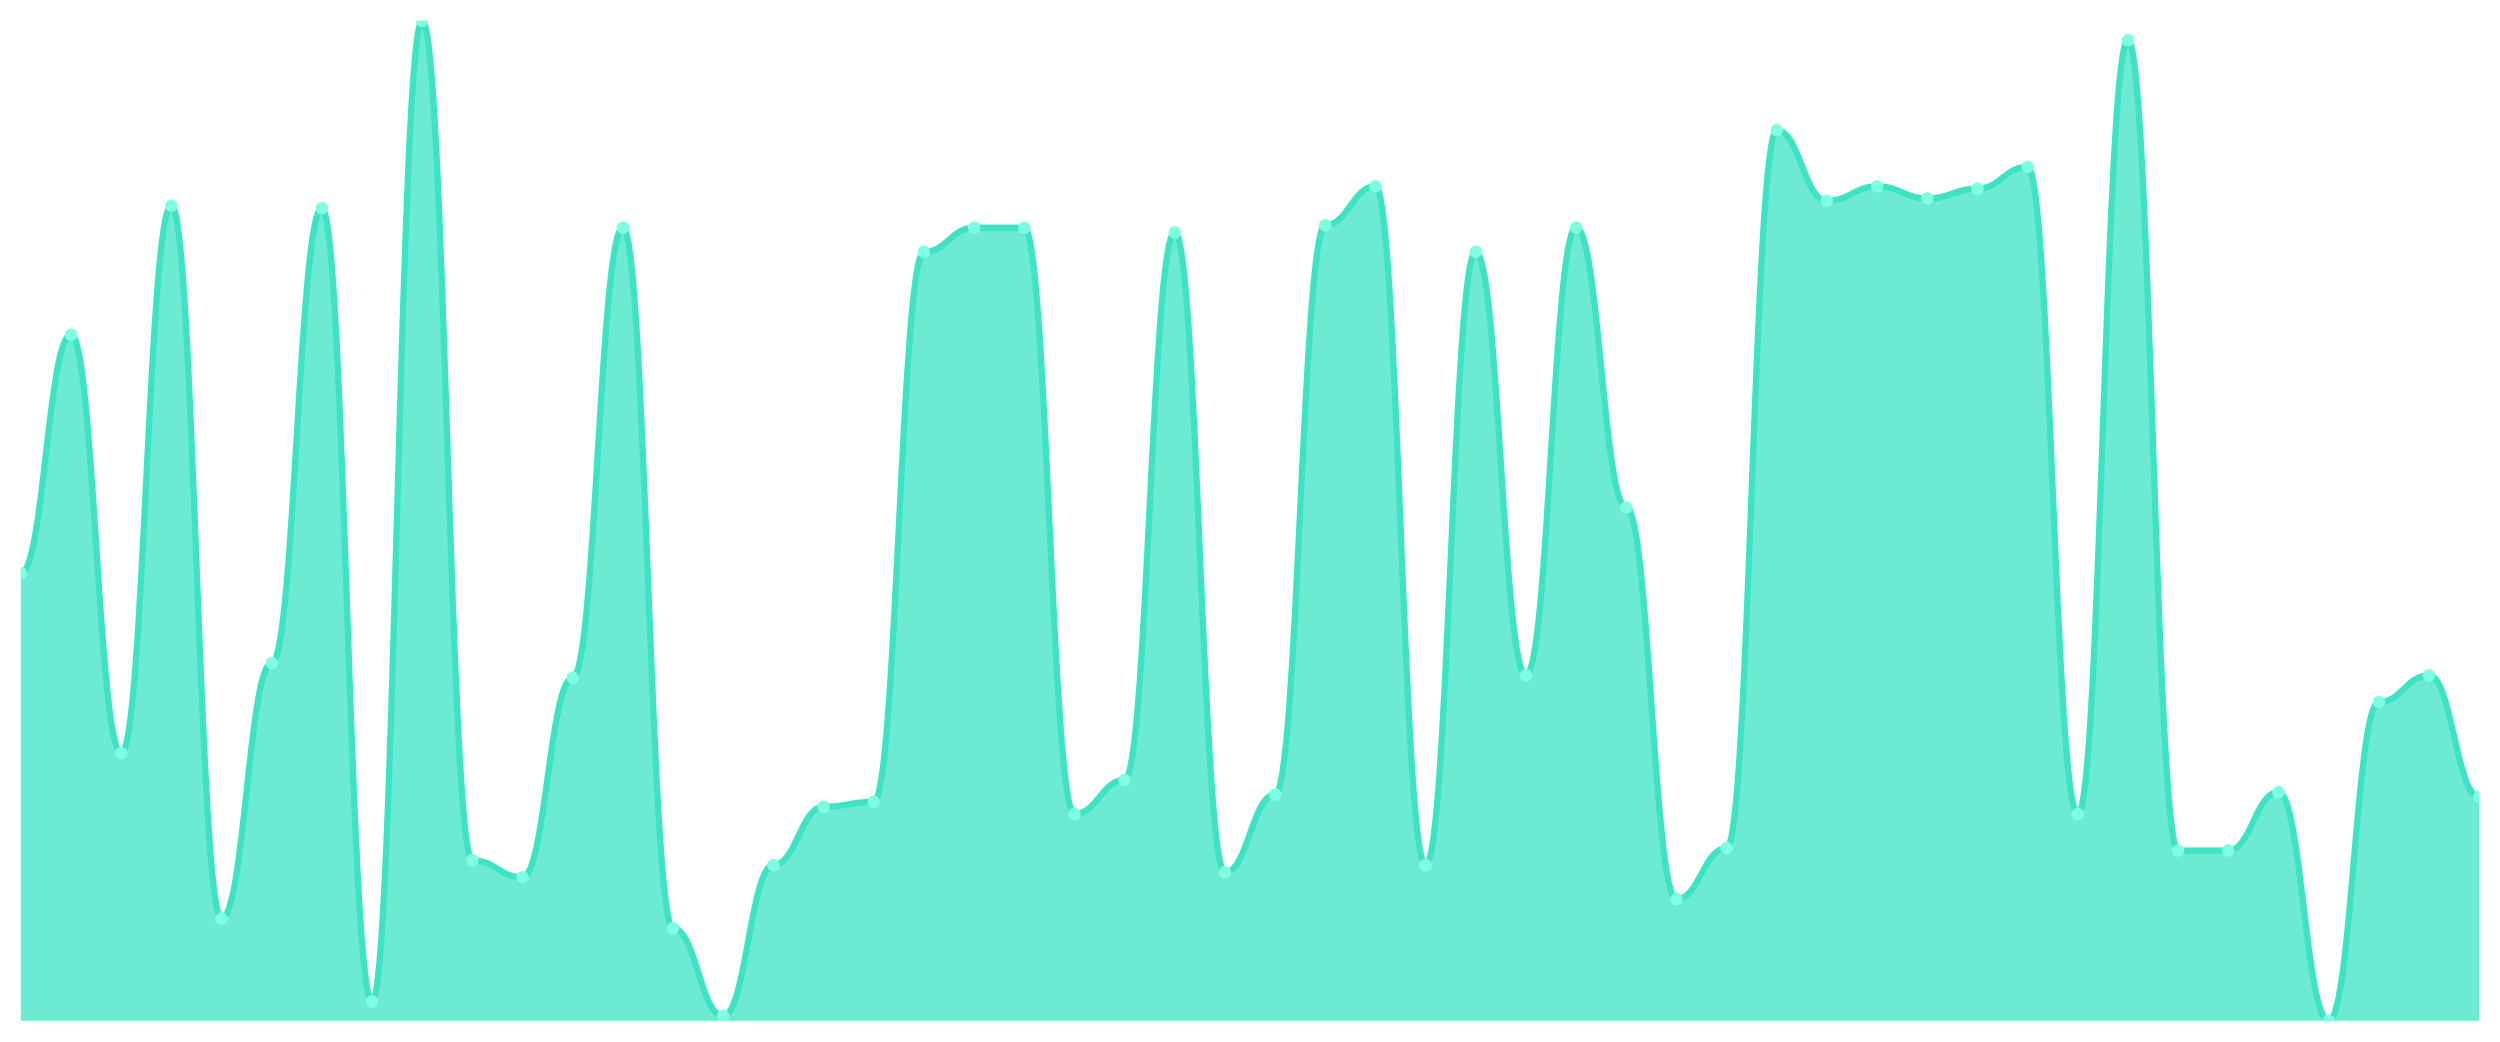
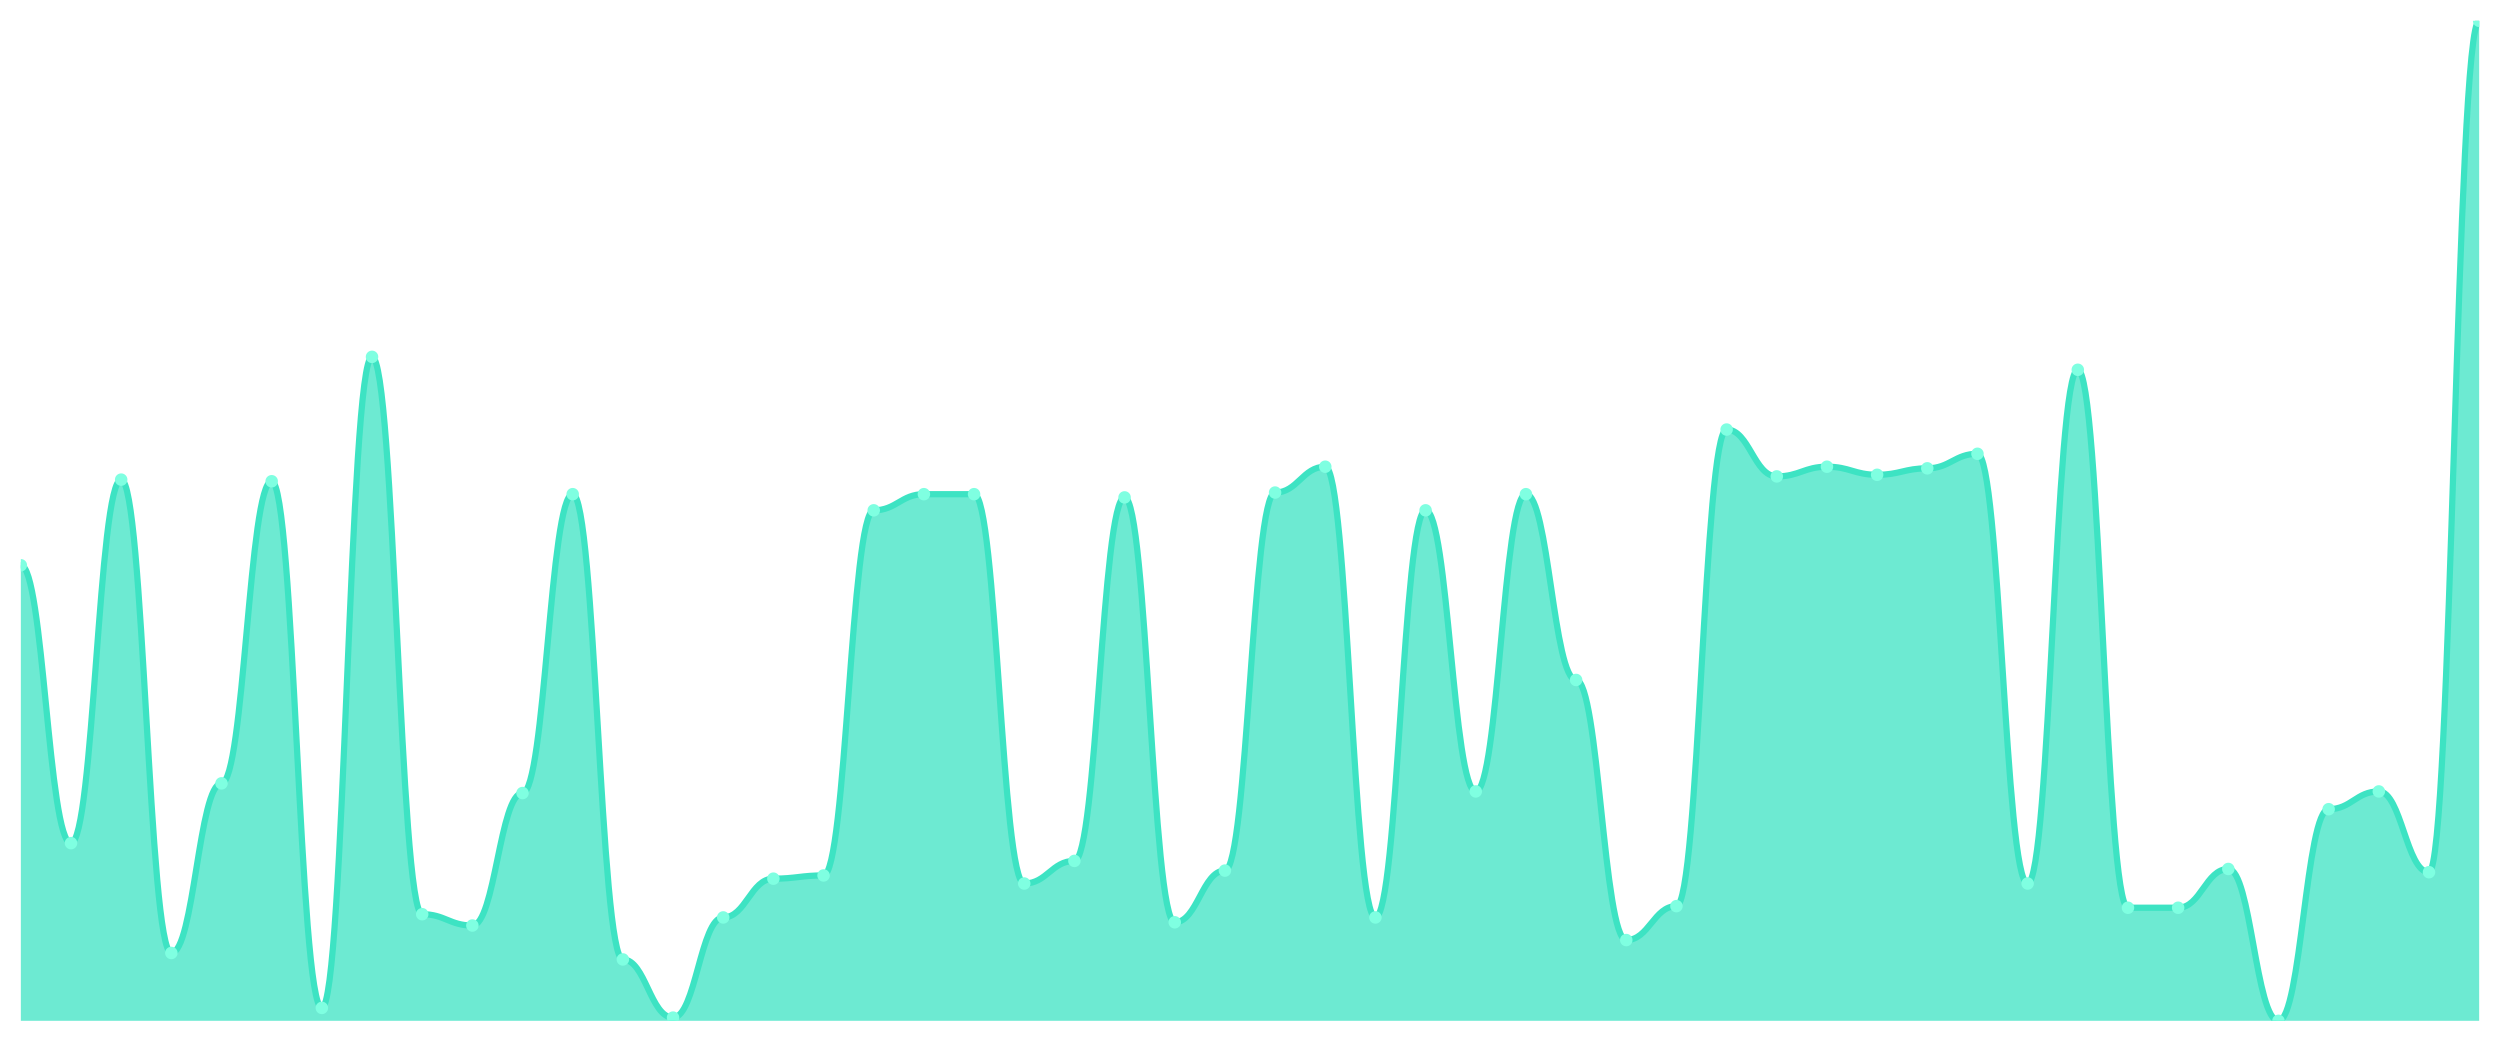
<svg xmlns="http://www.w3.org/2000/svg" viewBox="0 0 1200 500" width="1200" height="500">
  <defs>
    <clipPath id="c">
      <rect x="10" y="10" width="1180" height="480" />
    </clipPath>
  </defs>
  <rect width="1200" height="500" fill="none" />
  <g clip-path="url(#c)">
-     <path d="M 10,490 L 10,275.109 C 20.837,275.109 23.245,160.657 34.082,160.657 C 44.918,160.657 47.327,361.533 58.163,361.533 C 69,361.533 71.408,98.759 82.245,98.759 C 93.082,98.759 95.49,440.949 106.327,440.949 C 117.163,440.949 119.571,318.321 130.408,318.321 C 141.245,318.321 143.653,99.927 154.49,99.927 C 165.327,99.927 167.735,480.657 178.571,480.657 C 189.408,480.657 191.816,10 202.653,10 C 213.49,10 215.898,412.92 226.735,412.92 C 237.571,412.92 239.98,421.095 250.816,421.095 C 261.653,421.095 264.061,325.328 274.898,325.328 C 285.735,325.328 288.143,109.27 298.98,109.27 C 309.816,109.27 312.224,445.62 323.061,445.62 C 333.898,445.62 336.306,487.664 347.143,487.664 C 357.98,487.664 360.388,415.255 371.224,415.255 C 382.061,415.255 384.469,387.226 395.306,387.226 C 406.143,387.226 408.551,384.891 419.388,384.891 C 430.224,384.891 432.633,120.949 443.469,120.949 C 454.306,120.949 456.714,109.27 467.551,109.27 C 478.388,109.27 480.796,109.27 491.633,109.27 C 502.469,109.27 504.878,390.73 515.714,390.73 C 526.551,390.73 528.959,374.38 539.796,374.38 C 550.633,374.38 553.041,111.606 563.878,111.606 C 574.714,111.606 577.122,418.759 587.959,418.759 C 598.796,418.759 601.204,381.387 612.041,381.387 C 622.878,381.387 625.286,108.102 636.122,108.102 C 646.959,108.102 649.367,89.416 660.204,89.416 C 671.041,89.416 673.449,415.255 684.286,415.255 C 695.122,415.255 697.531,120.949 708.367,120.949 C 719.204,120.949 721.612,324.161 732.449,324.161 C 743.286,324.161 745.694,109.27 756.531,109.27 C 767.367,109.27 769.776,243.577 780.612,243.577 C 791.449,243.577 793.857,431.606 804.694,431.606 C 815.531,431.606 817.939,407.08 828.776,407.08 C 839.612,407.08 842.02,62.555 852.857,62.555 C 863.694,62.555 866.102,96.423 876.939,96.423 C 887.776,96.423 890.184,89.416 901.02,89.416 C 911.857,89.416 914.265,95.255 925.102,95.255 C 935.939,95.255 938.347,90.584 949.184,90.584 C 960.02,90.584 962.429,80.073 973.265,80.073 C 984.102,80.073 986.51,390.73 997.347,390.73 C 1008.184,390.73 1010.592,19.343 1021.429,19.343 C 1032.265,19.343 1034.673,408.248 1045.51,408.248 C 1056.347,408.248 1058.755,408.248 1069.592,408.248 C 1080.429,408.248 1082.837,380.219 1093.673,380.219 C 1104.51,380.219 1106.918,490 1117.755,490 C 1128.592,490 1131,337.007 1141.837,337.007 C 1152.673,337.007 1155.082,324.161 1165.918,324.161 C 1176.755,324.161 1179.163,382.555 1190,382.555 L 1190,490 Z" fill="rgba(61,227,195,0.75)" />
-     <path d="M 10,275.109 C 20.837,275.109 23.245,160.657 34.082,160.657 C 44.918,160.657 47.327,361.533 58.163,361.533 C 69,361.533 71.408,98.759 82.245,98.759 C 93.082,98.759 95.49,440.949 106.327,440.949 C 117.163,440.949 119.571,318.321 130.408,318.321 C 141.245,318.321 143.653,99.927 154.49,99.927 C 165.327,99.927 167.735,480.657 178.571,480.657 C 189.408,480.657 191.816,10 202.653,10 C 213.49,10 215.898,412.92 226.735,412.92 C 237.571,412.92 239.98,421.095 250.816,421.095 C 261.653,421.095 264.061,325.328 274.898,325.328 C 285.735,325.328 288.143,109.27 298.98,109.27 C 309.816,109.27 312.224,445.62 323.061,445.62 C 333.898,445.62 336.306,487.664 347.143,487.664 C 357.98,487.664 360.388,415.255 371.224,415.255 C 382.061,415.255 384.469,387.226 395.306,387.226 C 406.143,387.226 408.551,384.891 419.388,384.891 C 430.224,384.891 432.633,120.949 443.469,120.949 C 454.306,120.949 456.714,109.27 467.551,109.27 C 478.388,109.27 480.796,109.27 491.633,109.27 C 502.469,109.27 504.878,390.73 515.714,390.73 C 526.551,390.73 528.959,374.38 539.796,374.38 C 550.633,374.38 553.041,111.606 563.878,111.606 C 574.714,111.606 577.122,418.759 587.959,418.759 C 598.796,418.759 601.204,381.387 612.041,381.387 C 622.878,381.387 625.286,108.102 636.122,108.102 C 646.959,108.102 649.367,89.416 660.204,89.416 C 671.041,89.416 673.449,415.255 684.286,415.255 C 695.122,415.255 697.531,120.949 708.367,120.949 C 719.204,120.949 721.612,324.161 732.449,324.161 C 743.286,324.161 745.694,109.27 756.531,109.27 C 767.367,109.27 769.776,243.577 780.612,243.577 C 791.449,243.577 793.857,431.606 804.694,431.606 C 815.531,431.606 817.939,407.08 828.776,407.08 C 839.612,407.08 842.02,62.555 852.857,62.555 C 863.694,62.555 866.102,96.423 876.939,96.423 C 887.776,96.423 890.184,89.416 901.02,89.416 C 911.857,89.416 914.265,95.255 925.102,95.255 C 935.939,95.255 938.347,90.584 949.184,90.584 C 960.02,90.584 962.429,80.073 973.265,80.073 C 984.102,80.073 986.51,390.73 997.347,390.73 C 1008.184,390.73 1010.592,19.343 1021.429,19.343 C 1032.265,19.343 1034.673,408.248 1045.51,408.248 C 1056.347,408.248 1058.755,408.248 1069.592,408.248 C 1080.429,408.248 1082.837,380.219 1093.673,380.219 C 1104.51,380.219 1106.918,490 1117.755,490 C 1128.592,490 1131,337.007 1141.837,337.007 C 1152.673,337.007 1155.082,324.161 1165.918,324.161 C 1176.755,324.161 1179.163,382.555 1190,382.555" fill="none" stroke="#3de3c3" stroke-width="3" stroke-linecap="round" stroke-linejoin="round" />
-     <circle cx="10" cy="275.109" r="3" fill="#7fffe1" />
-     <circle cx="34.082" cy="160.657" r="3" fill="#7fffe1" />
-     <circle cx="58.163" cy="361.533" r="3" fill="#7fffe1" />
-     <circle cx="82.245" cy="98.759" r="3" fill="#7fffe1" />
-     <circle cx="106.327" cy="440.949" r="3" fill="#7fffe1" />
-     <circle cx="130.408" cy="318.321" r="3" fill="#7fffe1" />
-     <circle cx="154.49" cy="99.927" r="3" fill="#7fffe1" />
-     <circle cx="178.571" cy="480.657" r="3" fill="#7fffe1" />
-     <circle cx="202.653" cy="10" r="3" fill="#7fffe1" />
-     <circle cx="226.735" cy="412.92" r="3" fill="#7fffe1" />
-     <circle cx="250.816" cy="421.095" r="3" fill="#7fffe1" />
-     <circle cx="274.898" cy="325.328" r="3" fill="#7fffe1" />
-     <circle cx="298.98" cy="109.27" r="3" fill="#7fffe1" />
-     <circle cx="323.061" cy="445.62" r="3" fill="#7fffe1" />
-     <circle cx="347.143" cy="487.664" r="3" fill="#7fffe1" />
-     <circle cx="371.224" cy="415.255" r="3" fill="#7fffe1" />
-     <circle cx="395.306" cy="387.226" r="3" fill="#7fffe1" />
-     <circle cx="419.388" cy="384.891" r="3" fill="#7fffe1" />
-     <circle cx="443.469" cy="120.949" r="3" fill="#7fffe1" />
-     <circle cx="467.551" cy="109.27" r="3" fill="#7fffe1" />
-     <circle cx="491.633" cy="109.27" r="3" fill="#7fffe1" />
-     <circle cx="515.714" cy="390.73" r="3" fill="#7fffe1" />
-     <circle cx="539.796" cy="374.38" r="3" fill="#7fffe1" />
-     <circle cx="563.878" cy="111.606" r="3" fill="#7fffe1" />
-     <circle cx="587.959" cy="418.759" r="3" fill="#7fffe1" />
-     <circle cx="612.041" cy="381.387" r="3" fill="#7fffe1" />
-     <circle cx="636.122" cy="108.102" r="3" fill="#7fffe1" />
-     <circle cx="660.204" cy="89.416" r="3" fill="#7fffe1" />
-     <circle cx="684.286" cy="415.255" r="3" fill="#7fffe1" />
-     <circle cx="708.367" cy="120.949" r="3" fill="#7fffe1" />
-     <circle cx="732.449" cy="324.161" r="3" fill="#7fffe1" />
-     <circle cx="756.531" cy="109.27" r="3" fill="#7fffe1" />
-     <circle cx="780.612" cy="243.577" r="3" fill="#7fffe1" />
-     <circle cx="804.694" cy="431.606" r="3" fill="#7fffe1" />
-     <circle cx="828.776" cy="407.08" r="3" fill="#7fffe1" />
-     <circle cx="852.857" cy="62.555" r="3" fill="#7fffe1" />
-     <circle cx="876.939" cy="96.423" r="3" fill="#7fffe1" />
-     <circle cx="901.02" cy="89.416" r="3" fill="#7fffe1" />
-     <circle cx="925.102" cy="95.255" r="3" fill="#7fffe1" />
-     <circle cx="949.184" cy="90.584" r="3" fill="#7fffe1" />
-     <circle cx="973.265" cy="80.073" r="3" fill="#7fffe1" />
-     <circle cx="997.347" cy="390.73" r="3" fill="#7fffe1" />
-     <circle cx="1021.429" cy="19.343" r="3" fill="#7fffe1" />
-     <circle cx="1045.51" cy="408.248" r="3" fill="#7fffe1" />
-     <circle cx="1069.592" cy="408.248" r="3" fill="#7fffe1" />
-     <circle cx="1093.673" cy="380.219" r="3" fill="#7fffe1" />
-     <circle cx="1117.755" cy="490" r="3" fill="#7fffe1" />
-     <circle cx="1141.837" cy="337.007" r="3" fill="#7fffe1" />
-     <circle cx="1165.918" cy="324.161" r="3" fill="#7fffe1" />
-     <circle cx="1190" cy="382.555" r="3" fill="#7fffe1" />
+     <path d="M 10,490 L 10,271.325 C 20.837,271.325 23.245,404.701 34.082,404.701 C 44.918,404.701 47.327,230.226 58.163,230.226 C 69,230.226 71.408,457.431 82.245,457.431 C 93.082,457.431 95.49,376.01 106.327,376.01 C 117.163,376.01 119.571,231.002 130.408,231.002 C 141.245,231.002 143.653,483.796 154.49,483.796 C 165.327,483.796 167.735,171.292 178.571,171.292 C 189.408,171.292 191.816,438.821 202.653,438.821 C 213.49,438.821 215.898,444.249 226.735,444.249 C 237.571,444.249 239.98,380.662 250.816,380.662 C 261.653,380.662 264.061,237.205 274.898,237.205 C 285.735,237.205 288.143,460.533 298.98,460.533 C 309.816,460.533 312.224,488.449 323.061,488.449 C 333.898,488.449 336.306,440.372 347.143,440.372 C 357.98,440.372 360.388,421.761 371.224,421.761 C 382.061,421.761 384.469,420.21 395.306,420.21 C 406.143,420.21 408.551,244.96 419.388,244.96 C 430.224,244.96 432.633,237.205 443.469,237.205 C 454.306,237.205 456.714,237.205 467.551,237.205 C 478.388,237.205 480.796,424.087 491.633,424.087 C 502.469,424.087 504.878,413.231 515.714,413.231 C 526.551,413.231 528.959,238.756 539.796,238.756 C 550.633,238.756 553.041,442.698 563.878,442.698 C 574.714,442.698 577.122,417.884 587.959,417.884 C 598.796,417.884 601.204,236.43 612.041,236.43 C 622.878,236.43 625.286,224.023 636.122,224.023 C 646.959,224.023 649.367,440.372 660.204,440.372 C 671.041,440.372 673.449,244.96 684.286,244.96 C 695.122,244.96 697.531,379.887 708.367,379.887 C 719.204,379.887 721.612,237.205 732.449,237.205 C 743.286,237.205 745.694,326.381 756.531,326.381 C 767.367,326.381 769.776,451.228 780.612,451.228 C 791.449,451.228 793.857,434.943 804.694,434.943 C 815.531,434.943 817.939,206.187 828.776,206.187 C 839.612,206.187 842.02,228.675 852.857,228.675 C 863.694,228.675 866.102,224.023 876.939,224.023 C 887.776,224.023 890.184,227.9 901.02,227.9 C 911.857,227.9 914.265,224.798 925.102,224.798 C 935.939,224.798 938.347,217.819 949.184,217.819 C 960.02,217.819 962.429,424.087 973.265,424.087 C 984.102,424.087 986.51,177.496 997.347,177.496 C 1008.184,177.496 1010.592,435.719 1021.429,435.719 C 1032.265,435.719 1034.673,435.719 1045.51,435.719 C 1056.347,435.719 1058.755,417.108 1069.592,417.108 C 1080.429,417.108 1082.837,490 1093.673,490 C 1104.51,490 1106.918,388.417 1117.755,388.417 C 1128.592,388.417 1131,379.887 1141.837,379.887 C 1152.673,379.887 1155.082,418.659 1165.918,418.659 C 1176.755,418.659 1179.163,10 1190,10 L 1190,490 Z" fill="rgba(61,227,195,0.75)" />
+     <path d="M 10,271.325 C 20.837,271.325 23.245,404.701 34.082,404.701 C 44.918,404.701 47.327,230.226 58.163,230.226 C 69,230.226 71.408,457.431 82.245,457.431 C 93.082,457.431 95.49,376.01 106.327,376.01 C 117.163,376.01 119.571,231.002 130.408,231.002 C 141.245,231.002 143.653,483.796 154.49,483.796 C 165.327,483.796 167.735,171.292 178.571,171.292 C 189.408,171.292 191.816,438.821 202.653,438.821 C 213.49,438.821 215.898,444.249 226.735,444.249 C 237.571,444.249 239.98,380.662 250.816,380.662 C 261.653,380.662 264.061,237.205 274.898,237.205 C 285.735,237.205 288.143,460.533 298.98,460.533 C 309.816,460.533 312.224,488.449 323.061,488.449 C 333.898,488.449 336.306,440.372 347.143,440.372 C 357.98,440.372 360.388,421.761 371.224,421.761 C 382.061,421.761 384.469,420.21 395.306,420.21 C 406.143,420.21 408.551,244.96 419.388,244.96 C 430.224,244.96 432.633,237.205 443.469,237.205 C 454.306,237.205 456.714,237.205 467.551,237.205 C 478.388,237.205 480.796,424.087 491.633,424.087 C 502.469,424.087 504.878,413.231 515.714,413.231 C 526.551,413.231 528.959,238.756 539.796,238.756 C 550.633,238.756 553.041,442.698 563.878,442.698 C 574.714,442.698 577.122,417.884 587.959,417.884 C 598.796,417.884 601.204,236.43 612.041,236.43 C 622.878,236.43 625.286,224.023 636.122,224.023 C 646.959,224.023 649.367,440.372 660.204,440.372 C 671.041,440.372 673.449,244.96 684.286,244.96 C 695.122,244.96 697.531,379.887 708.367,379.887 C 719.204,379.887 721.612,237.205 732.449,237.205 C 743.286,237.205 745.694,326.381 756.531,326.381 C 767.367,326.381 769.776,451.228 780.612,451.228 C 791.449,451.228 793.857,434.943 804.694,434.943 C 815.531,434.943 817.939,206.187 828.776,206.187 C 839.612,206.187 842.02,228.675 852.857,228.675 C 863.694,228.675 866.102,224.023 876.939,224.023 C 887.776,224.023 890.184,227.9 901.02,227.9 C 911.857,227.9 914.265,224.798 925.102,224.798 C 935.939,224.798 938.347,217.819 949.184,217.819 C 960.02,217.819 962.429,424.087 973.265,424.087 C 984.102,424.087 986.51,177.496 997.347,177.496 C 1008.184,177.496 1010.592,435.719 1021.429,435.719 C 1032.265,435.719 1034.673,435.719 1045.51,435.719 C 1056.347,435.719 1058.755,417.108 1069.592,417.108 C 1080.429,417.108 1082.837,490 1093.673,490 C 1104.51,490 1106.918,388.417 1117.755,388.417 C 1128.592,388.417 1131,379.887 1141.837,379.887 C 1152.673,379.887 1155.082,418.659 1165.918,418.659 C 1176.755,418.659 1179.163,10 1190,10" fill="none" stroke="#3de3c3" stroke-width="3" stroke-linecap="round" stroke-linejoin="round" />
+     <circle cx="10" cy="271.325" r="3" fill="#7fffe1" />
+     <circle cx="34.082" cy="404.701" r="3" fill="#7fffe1" />
+     <circle cx="58.163" cy="230.226" r="3" fill="#7fffe1" />
+     <circle cx="82.245" cy="457.431" r="3" fill="#7fffe1" />
+     <circle cx="106.327" cy="376.01" r="3" fill="#7fffe1" />
+     <circle cx="130.408" cy="231.002" r="3" fill="#7fffe1" />
+     <circle cx="154.49" cy="483.796" r="3" fill="#7fffe1" />
+     <circle cx="178.571" cy="171.292" r="3" fill="#7fffe1" />
+     <circle cx="202.653" cy="438.821" r="3" fill="#7fffe1" />
+     <circle cx="226.735" cy="444.249" r="3" fill="#7fffe1" />
+     <circle cx="250.816" cy="380.662" r="3" fill="#7fffe1" />
+     <circle cx="274.898" cy="237.205" r="3" fill="#7fffe1" />
+     <circle cx="298.98" cy="460.533" r="3" fill="#7fffe1" />
+     <circle cx="323.061" cy="488.449" r="3" fill="#7fffe1" />
+     <circle cx="347.143" cy="440.372" r="3" fill="#7fffe1" />
+     <circle cx="371.224" cy="421.761" r="3" fill="#7fffe1" />
+     <circle cx="395.306" cy="420.21" r="3" fill="#7fffe1" />
+     <circle cx="419.388" cy="244.96" r="3" fill="#7fffe1" />
+     <circle cx="443.469" cy="237.205" r="3" fill="#7fffe1" />
+     <circle cx="467.551" cy="237.205" r="3" fill="#7fffe1" />
+     <circle cx="491.633" cy="424.087" r="3" fill="#7fffe1" />
+     <circle cx="515.714" cy="413.231" r="3" fill="#7fffe1" />
+     <circle cx="539.796" cy="238.756" r="3" fill="#7fffe1" />
+     <circle cx="563.878" cy="442.698" r="3" fill="#7fffe1" />
+     <circle cx="587.959" cy="417.884" r="3" fill="#7fffe1" />
+     <circle cx="612.041" cy="236.43" r="3" fill="#7fffe1" />
+     <circle cx="636.122" cy="224.023" r="3" fill="#7fffe1" />
+     <circle cx="660.204" cy="440.372" r="3" fill="#7fffe1" />
+     <circle cx="684.286" cy="244.96" r="3" fill="#7fffe1" />
+     <circle cx="708.367" cy="379.887" r="3" fill="#7fffe1" />
+     <circle cx="732.449" cy="237.205" r="3" fill="#7fffe1" />
+     <circle cx="756.531" cy="326.381" r="3" fill="#7fffe1" />
+     <circle cx="780.612" cy="451.228" r="3" fill="#7fffe1" />
+     <circle cx="804.694" cy="434.943" r="3" fill="#7fffe1" />
+     <circle cx="828.776" cy="206.187" r="3" fill="#7fffe1" />
+     <circle cx="852.857" cy="228.675" r="3" fill="#7fffe1" />
+     <circle cx="876.939" cy="224.023" r="3" fill="#7fffe1" />
+     <circle cx="901.02" cy="227.9" r="3" fill="#7fffe1" />
+     <circle cx="925.102" cy="224.798" r="3" fill="#7fffe1" />
+     <circle cx="949.184" cy="217.819" r="3" fill="#7fffe1" />
+     <circle cx="973.265" cy="424.087" r="3" fill="#7fffe1" />
+     <circle cx="997.347" cy="177.496" r="3" fill="#7fffe1" />
+     <circle cx="1021.429" cy="435.719" r="3" fill="#7fffe1" />
+     <circle cx="1045.51" cy="435.719" r="3" fill="#7fffe1" />
+     <circle cx="1069.592" cy="417.108" r="3" fill="#7fffe1" />
+     <circle cx="1093.673" cy="490" r="3" fill="#7fffe1" />
+     <circle cx="1117.755" cy="388.417" r="3" fill="#7fffe1" />
+     <circle cx="1141.837" cy="379.887" r="3" fill="#7fffe1" />
+     <circle cx="1165.918" cy="418.659" r="3" fill="#7fffe1" />
+     <circle cx="1190" cy="10" r="3" fill="#7fffe1" />
  </g>
</svg>
